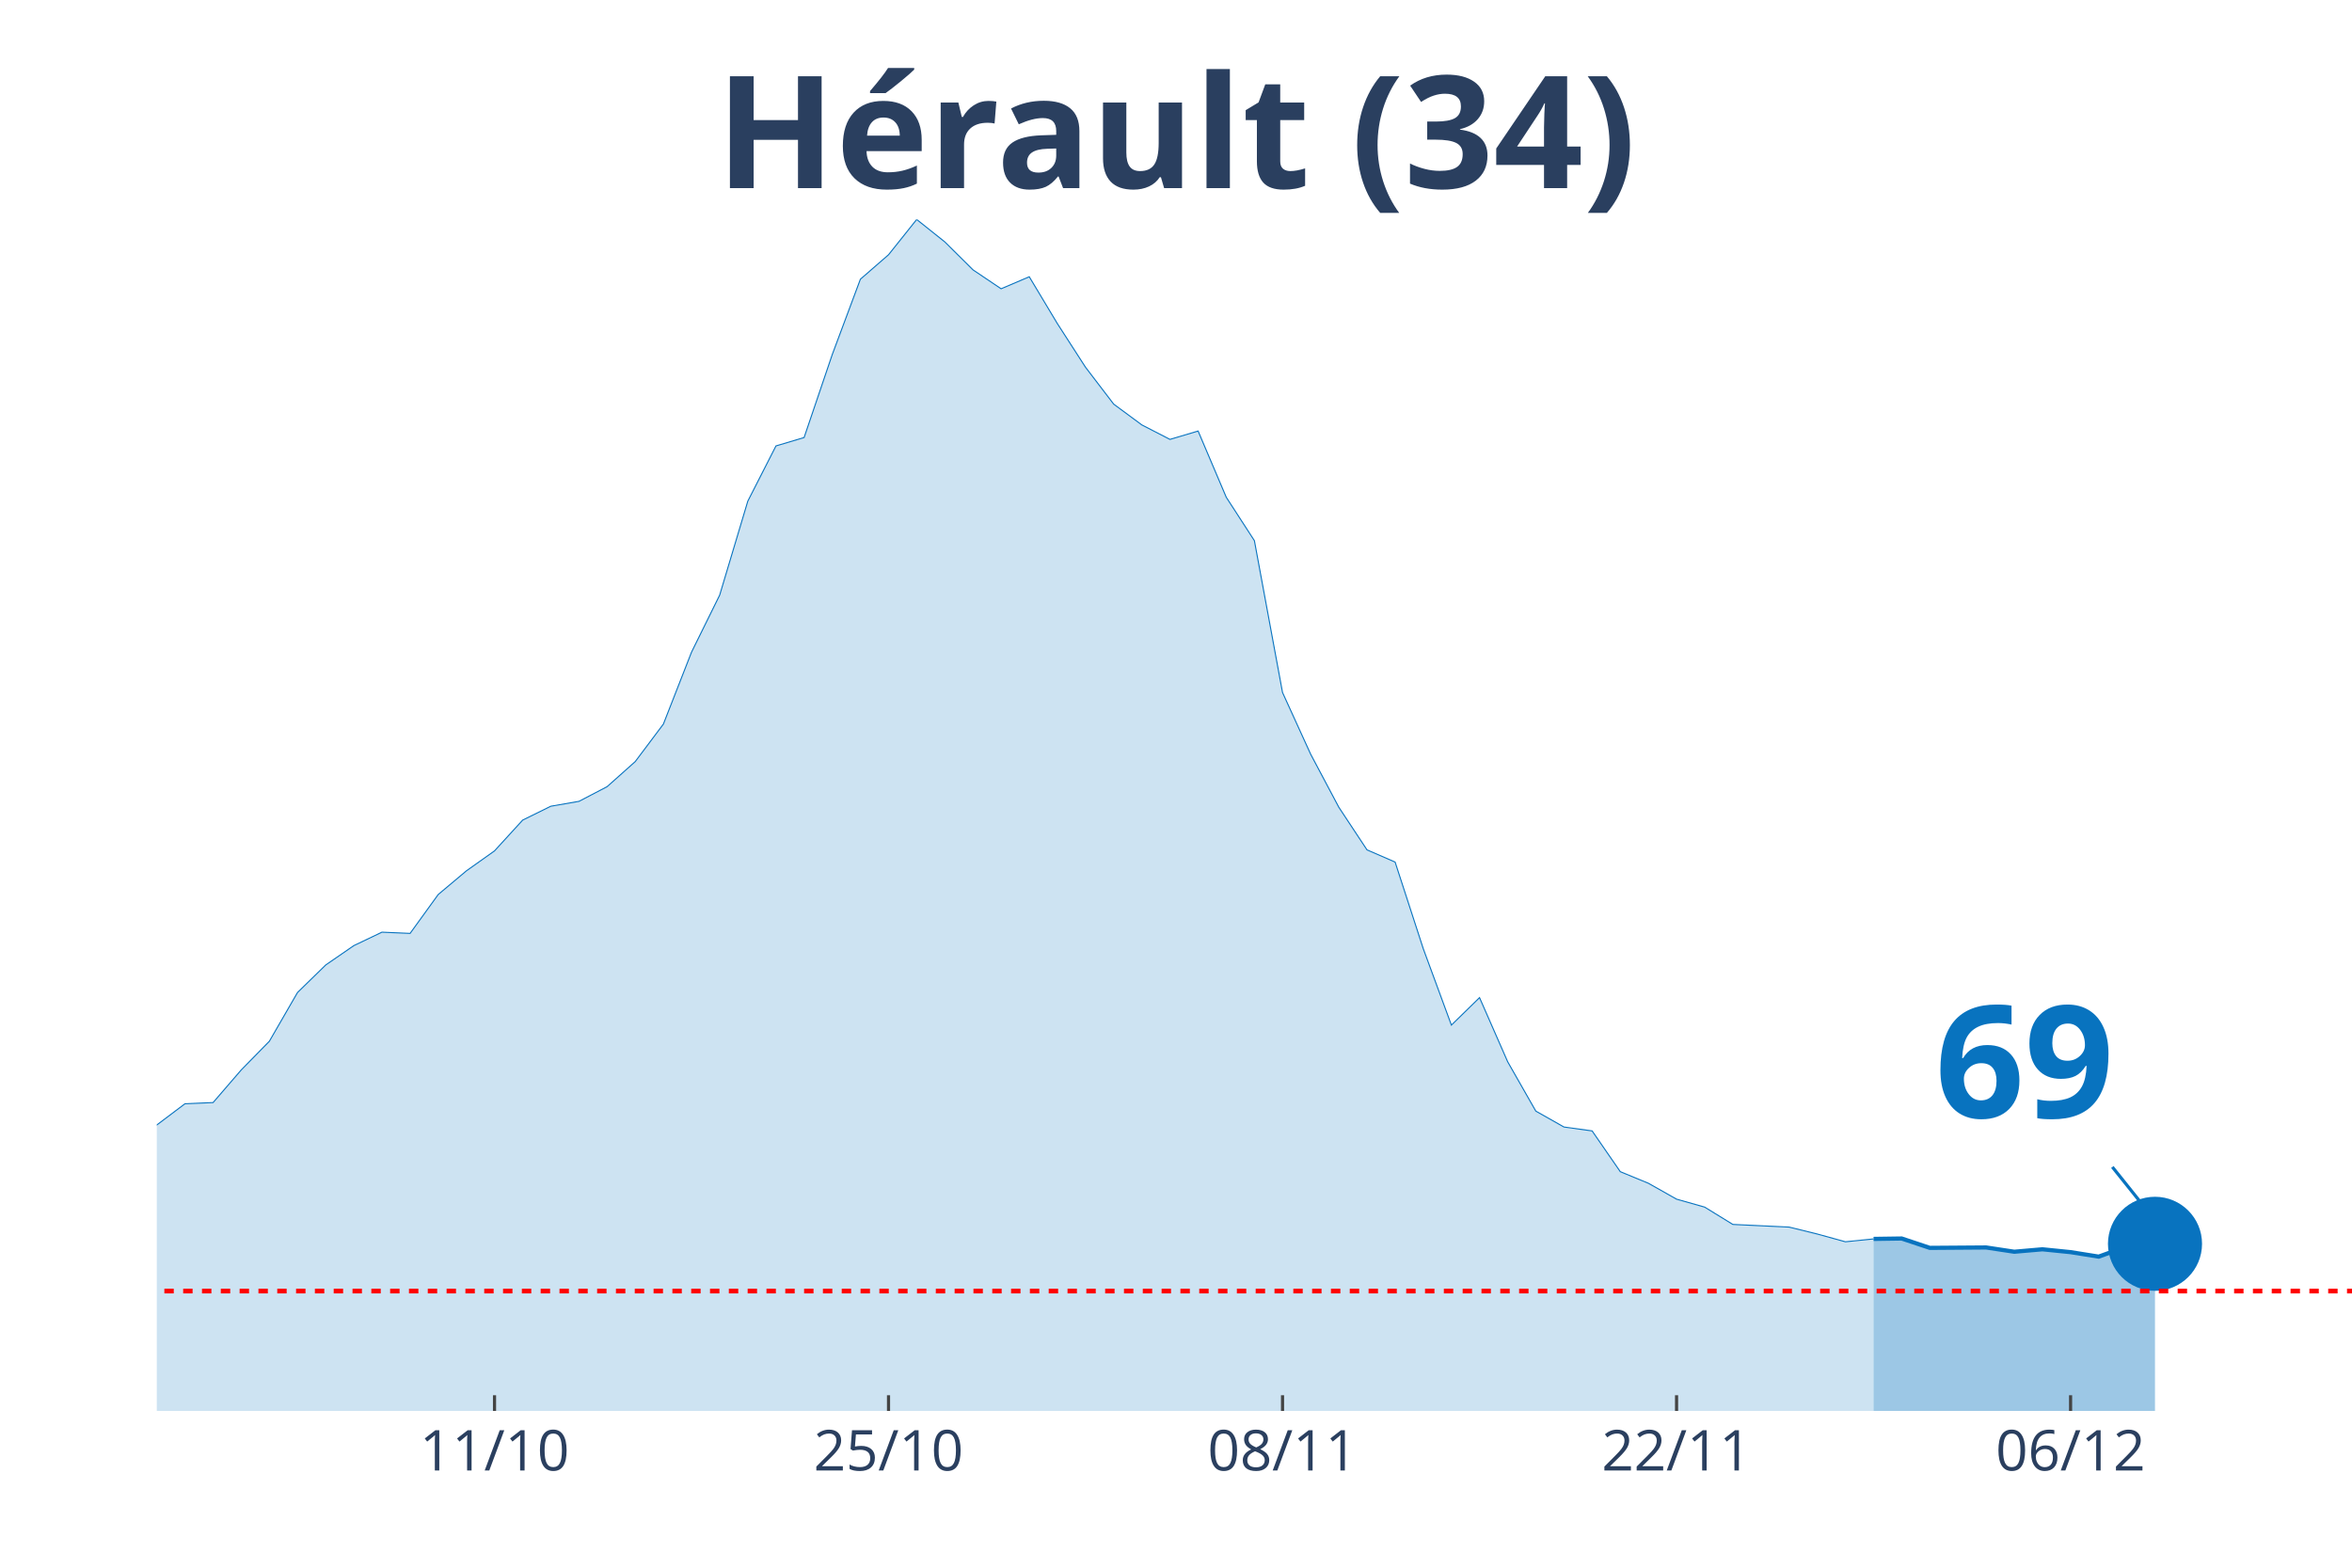
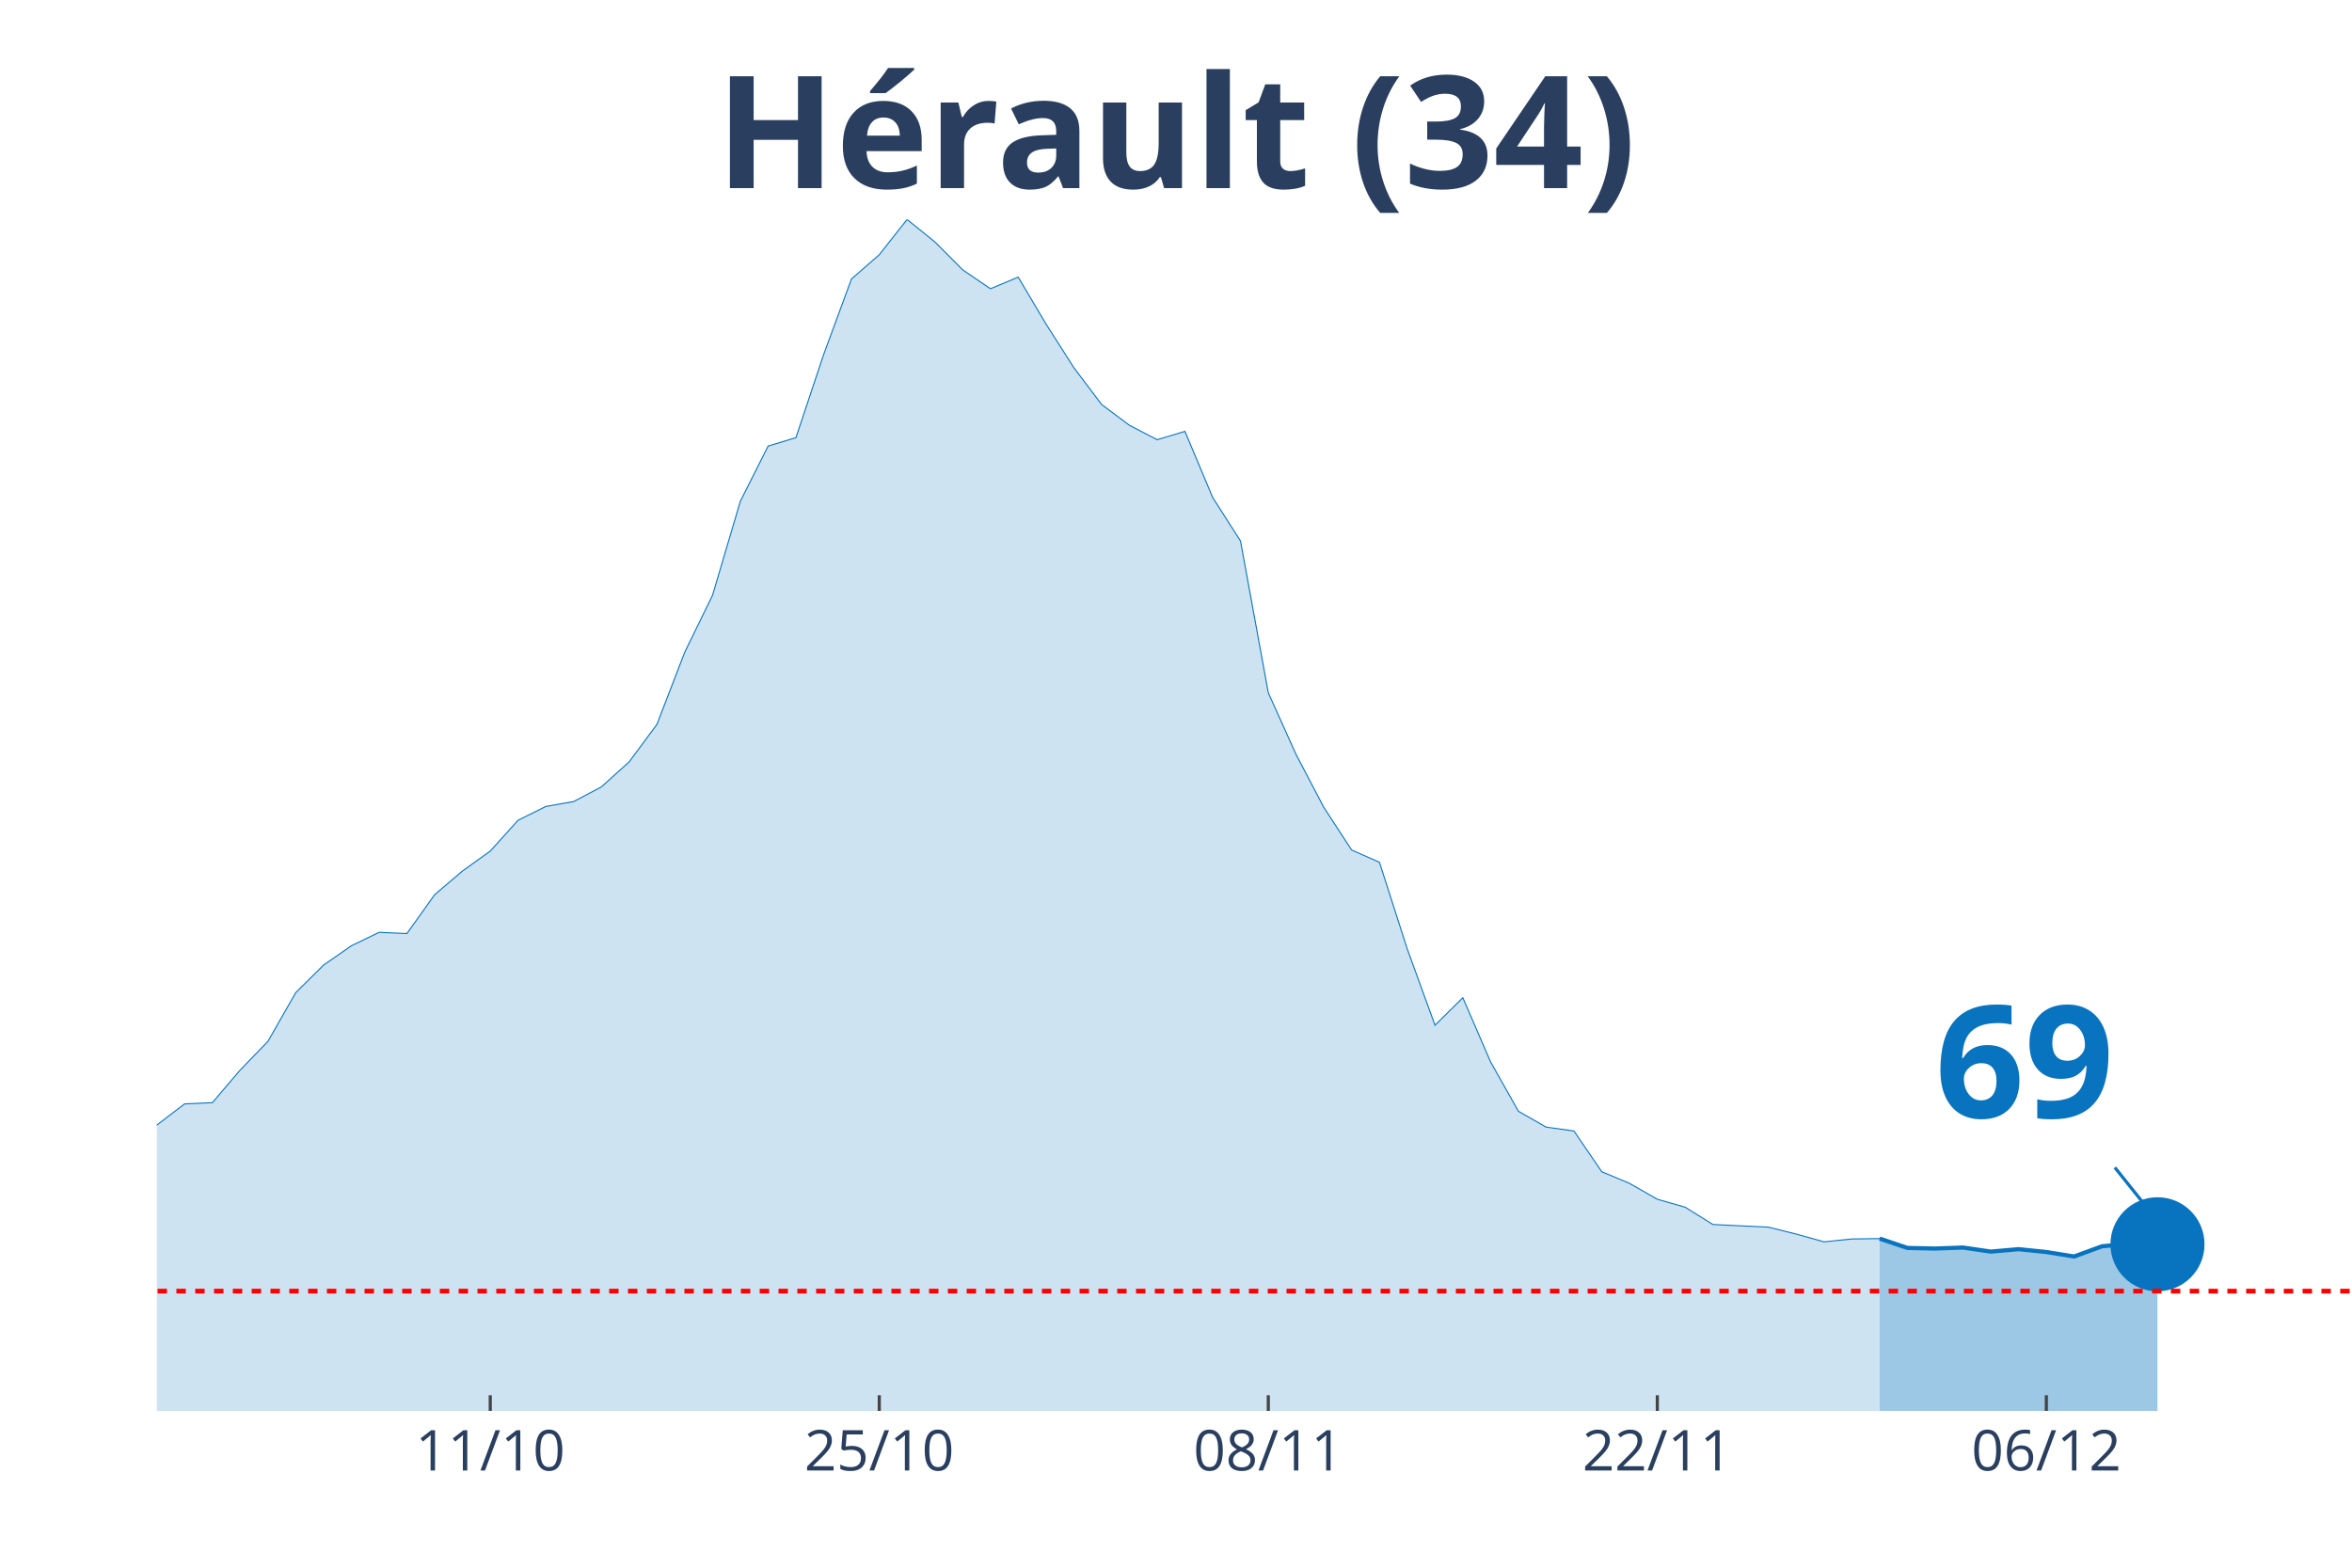
<svg xmlns="http://www.w3.org/2000/svg" class="main-svg" width="1125" height="750" style="" viewBox="0 0 750 500">
  <rect x="0" y="0" width="750" height="500" style="fill: rgb(0, 0, 0); fill-opacity: 0;" />
-   <defs id="defs-ad5d81">
+   <defs id="defs-36d101">
    <g class="clips">
-       <clipPath id="clipad5d81xyplot" class="plotclip">
+       <clipPath id="clip36d101xyplot" class="plotclip">
        <rect width="700" height="380" />
      </clipPath>
-       <clipPath class="axesclip" id="clipad5d81x">
+       <clipPath class="axesclip" id="clip36d101x">
        <rect x="50" y="0" width="700" height="500" />
      </clipPath>
-       <clipPath class="axesclip" id="clipad5d81y">
+       <clipPath class="axesclip" id="clip36d101y">
        <rect x="0" y="70" width="750" height="380" />
      </clipPath>
-       <clipPath class="axesclip" id="clipad5d81xy">
+       <clipPath class="axesclip" id="clip36d101xy">
        <rect x="50" y="70" width="700" height="380" />
      </clipPath>
    </g>
    <g class="gradients" />
  </defs>
  <g class="bglayer">
    <rect class="bg" x="50" y="70" width="700" height="380" style="fill: rgb(0, 0, 0); fill-opacity: 0; stroke-width: 0;" />
  </g>
  <g class="layer-below">
    <g class="imagelayer" />
    <g class="shapelayer" />
  </g>
  <g class="cartesianlayer">
    <g class="subplot xy">
      <g class="layer-subplot">
        <g class="shapelayer" />
        <g class="imagelayer" />
      </g>
      <g class="gridlayer">
        <g class="x">
-           <path class="xgrid crisp" transform="translate(157.69,0)" d="M0,70v380" style="stroke: rgb(255, 255, 255); stroke-opacity: 1; stroke-width: 1px;" />
-           <path class="xgrid crisp" transform="translate(283.33,0)" d="M0,70v380" style="stroke: rgb(255, 255, 255); stroke-opacity: 1; stroke-width: 1px;" />
-           <path class="xgrid crisp" transform="translate(408.97,0)" d="M0,70v380" style="stroke: rgb(255, 255, 255); stroke-opacity: 1; stroke-width: 1px;" />
-           <path class="xgrid crisp" transform="translate(534.62,0)" d="M0,70v380" style="stroke: rgb(255, 255, 255); stroke-opacity: 1; stroke-width: 1px;" />
-           <path class="xgrid crisp" transform="translate(660.26,0)" d="M0,70v380" style="stroke: rgb(255, 255, 255); stroke-opacity: 1; stroke-width: 1px;" />
+           <path class="xgrid crisp" transform="translate(156.33,0)" d="M0,70v380" style="stroke: rgb(255, 255, 255); stroke-opacity: 1; stroke-width: 1px;" />
+           <path class="xgrid crisp" transform="translate(280.38,0)" d="M0,70v380" style="stroke: rgb(255, 255, 255); stroke-opacity: 1; stroke-width: 1px;" />
+           <path class="xgrid crisp" transform="translate(404.43,0)" d="M0,70v380" style="stroke: rgb(255, 255, 255); stroke-opacity: 1; stroke-width: 1px;" />
+           <path class="xgrid crisp" transform="translate(528.48,0)" d="M0,70v380" style="stroke: rgb(255, 255, 255); stroke-opacity: 1; stroke-width: 1px;" />
+           <path class="xgrid crisp" transform="translate(652.53,0)" d="M0,70v380" style="stroke: rgb(255, 255, 255); stroke-opacity: 1; stroke-width: 1px;" />
        </g>
        <g class="y" />
      </g>
      <g class="zerolinelayer" />
      <path class="xlines-below" />
      <path class="ylines-below" />
      <g class="overlines-below" />
      <g class="xaxislayer-below" />
      <g class="yaxislayer-below" />
      <g class="overaxes-below" />
-       <g class="plot" transform="translate(50, 70)" clip-path="url('#clipad5d81xyplot')">
+       <g class="plot" transform="translate(50, 70)" clip-path="url('#clip36d101xyplot')">
        <g class="scatterlayer mlayer">
-           <g class="trace scatter tracec5eca8" style="stroke-miterlimit: 2;">
+           <g class="trace scatter trace0c66d6" style="stroke-miterlimit: 2;">
            <g class="fills">
              <g>
-                 <path class="js-fill" d="M547.44,380L-1220.51,380L-1220.51,376.55L-1085.9,379.02L-1076.92,379.02L-592.31,375.19L-583.33,374.34L-475.64,365.96L-466.67,362.58L-439.74,348.21L-430.77,348.73L-421.79,348.93L-412.82,339.7L-385.9,321.3L-376.92,316.88L-358.97,311.03L-350,311.23L-287.18,305.38L-278.21,307.26L-224.36,306.48L-215.38,304.4L-197.44,303.56L-188.46,305.9L-152.56,303.43L-143.59,304.4L-134.62,303.62L-125.64,299.66L-107.69,298.29L-98.72,298.81L-71.79,304.4L-62.82,307.46L-53.85,305.25L-44.87,305.38L-35.9,307.98L-26.92,306.35L-8.97,297.45L0,288.8L8.97,282.04L17.95,281.65L26.92,271.25L35.9,262.09L44.87,246.55L53.85,237.78L62.82,231.6L71.79,227.31L80.77,227.7L89.74,215.29L98.72,207.75L107.69,201.38L116.67,191.56L125.64,187.14L134.62,185.58L143.59,180.9L152.56,172.9L161.54,160.94L170.51,138L179.49,119.8L188.46,89.83L197.44,72.22L206.41,69.55L215.38,43.1L224.36,19.05L233.33,11.25L242.31,0L251.28,7.15L260.26,16.06L269.23,22.1L278.21,18.27L287.18,33.22L296.15,47.13L305.13,58.89L314.1,65.52L323.08,70.14L332.05,67.47L341.03,88.6L350,102.44L358.97,150.87L367.95,170.56L376.92,187.46L385.9,201.05L394.87,204.95L403.85,232.58L412.82,256.95L421.79,248.18L430.77,268.65L439.74,284.38L448.72,289.45L457.69,290.69L466.67,303.69L475.64,307.39L484.62,312.46L493.59,315L502.56,320.52L520.51,321.37L529.49,323.58L538.46,326.05L547.44,325.14" style="fill: rgb(8, 115, 191); fill-opacity: 0.2; stroke-width: 0;" />
+                 <path class="js-fill" d="M549.37,380L-1205.06,380L-1205.06,376.56L-1072.15,379.03L-1063.29,379.03L-637.97,376.43L-629.11,376.3L-478.48,367.85L-469.62,365.96L-425.32,348.74L-416.46,348.94L-389.87,328.08L-381.01,321.32L-354.43,311.06L-345.57,311.25L-283.54,305.4L-274.68,307.29L-221.52,306.51L-212.66,304.43L-194.94,303.58L-186.08,305.92L-150.63,303.45L-141.77,304.43L-132.91,303.65L-124.05,299.69L-106.33,298.32L-97.47,298.84L-70.89,304.36L-62.03,307.42L-53.16,305.21L-44.3,305.34L-35.44,307.94L-26.58,306.38L-8.86,297.48L0,288.83L8.86,282.08L17.72,281.69L26.58,271.29L35.44,262.13L44.3,246.6L53.16,237.82L62.03,231.65L70.89,227.36L79.75,227.75L88.61,215.34L97.47,207.8L106.33,201.44L115.19,191.62L124.05,187.21L132.91,185.65L141.77,180.97L150.63,172.98L159.49,161.02L168.35,138.02L177.22,119.82L186.08,89.87L194.94,72.26L203.8,69.59L212.66,43.02L221.52,18.97L230.38,11.24L239.24,0L248.1,7.15L256.96,16.05L265.82,22.09L274.68,18.39L283.54,33.33L292.41,47.24L301.27,59L310.13,65.63L318.99,70.24L327.85,67.58L336.71,88.7L345.57,102.54L354.43,150.95L363.29,170.64L372.15,187.53L381.01,201.11L389.87,205.01L398.73,232.63L407.59,256.99L416.46,248.22L425.32,268.69L434.18,284.42L443.04,289.48L451.9,290.72L460.76,303.71L469.62,307.42L478.48,312.49L487.34,315.02L496.2,320.54L513.92,321.39L522.78,323.6L531.65,326.07L540.51,325.16L549.37,325.03" style="fill: rgb(8, 115, 191); fill-opacity: 0.2; stroke-width: 0;" />
              </g>
            </g>
            <g class="errorbars" />
            <g class="lines">
-               <path class="js-line" d="M-1220.51,376.55L-1085.9,379.02L-1076.92,379.02L-592.31,375.19L-583.33,374.34L-475.64,365.96L-466.67,362.58L-439.74,348.21L-430.77,348.73L-421.79,348.93L-412.82,339.7L-385.9,321.3L-376.92,316.88L-358.97,311.03L-350,311.23L-287.18,305.38L-278.21,307.26L-224.36,306.48L-215.38,304.4L-197.44,303.56L-188.46,305.9L-152.56,303.43L-143.59,304.4L-134.62,303.62L-125.64,299.66L-107.69,298.29L-98.72,298.81L-71.79,304.4L-62.82,307.46L-53.85,305.25L-44.87,305.38L-35.9,307.98L-26.92,306.35L-8.97,297.45L0,288.8L8.97,282.04L17.95,281.65L26.92,271.25L35.9,262.09L44.87,246.55L53.85,237.78L62.82,231.6L71.79,227.31L80.77,227.7L89.74,215.29L98.72,207.75L107.69,201.38L116.67,191.56L125.64,187.14L134.62,185.58L143.59,180.9L152.56,172.9L161.54,160.94L170.51,138L179.49,119.8L188.46,89.83L197.44,72.22L206.41,69.55L215.38,43.1L224.36,19.05L233.33,11.25L242.31,0L251.28,7.15L260.26,16.06L269.23,22.1L278.21,18.27L287.18,33.22L296.15,47.13L305.13,58.89L314.1,65.52L323.08,70.14L332.05,67.47L341.03,88.6L350,102.44L358.97,150.87L367.95,170.56L376.92,187.46L385.9,201.05L394.87,204.95L403.85,232.58L412.82,256.95L421.79,248.18L430.77,268.65L439.74,284.38L448.72,289.45L457.69,290.69L466.67,303.69L475.64,307.39L484.62,312.46L493.59,315L502.56,320.52L520.51,321.37L529.49,323.58L538.46,326.05L547.44,325.14" style="vector-effect: non-scaling-stroke; fill: none; stroke: rgb(8, 115, 191); stroke-opacity: 1; stroke-width: 0.5px; opacity: 1;" />
+               <path class="js-line" d="M-1205.06,376.56L-1072.15,379.03L-1063.29,379.03L-637.97,376.43L-629.11,376.3L-478.48,367.85L-469.62,365.96L-425.32,348.74L-416.46,348.94L-389.87,328.08L-381.01,321.32L-354.43,311.06L-345.57,311.25L-283.54,305.4L-274.68,307.29L-221.52,306.51L-212.66,304.43L-194.94,303.58L-186.08,305.92L-150.63,303.45L-141.77,304.43L-132.91,303.65L-124.05,299.69L-106.33,298.32L-97.47,298.84L-70.89,304.36L-62.03,307.42L-53.16,305.21L-44.3,305.34L-35.44,307.94L-26.58,306.38L-8.86,297.48L0,288.83L8.86,282.08L17.72,281.69L26.58,271.29L35.44,262.13L44.3,246.6L53.16,237.82L62.03,231.65L70.89,227.36L79.75,227.75L88.61,215.34L97.47,207.8L106.33,201.44L115.19,191.62L124.05,187.21L132.91,185.65L141.77,180.97L150.63,172.98L159.49,161.02L168.35,138.02L177.22,119.82L186.08,89.87L194.94,72.26L203.8,69.59L212.66,43.02L221.52,18.97L230.38,11.24L239.24,0L248.1,7.15L256.96,16.05L265.82,22.09L274.68,18.39L283.54,33.33L292.41,47.24L301.27,59L310.13,65.63L318.99,70.24L327.85,67.58L336.71,88.7L345.57,102.54L354.43,150.95L363.29,170.64L372.15,187.53L381.01,201.11L389.87,205.01L398.73,232.63L407.59,256.99L416.46,248.22L425.32,268.69L434.18,284.42L443.04,289.48L451.9,290.72L460.76,303.71L469.62,307.42L478.48,312.49L487.34,315.02L496.2,320.54L513.92,321.39L522.78,323.6L531.65,326.07L540.51,325.16L549.37,325.03" style="vector-effect: non-scaling-stroke; fill: none; stroke: rgb(8, 115, 191); stroke-opacity: 1; stroke-width: 0.5px; opacity: 1;" />
            </g>
            <g class="points" />
            <g class="text" />
          </g>
-           <g class="trace scatter tracefd837b" style="stroke-miterlimit: 2;">
+           <g class="trace scatter trace2008a6" style="stroke-miterlimit: 2;">
            <g class="fills">
              <g>
-                 <path class="js-fill" d="M637.18,380L547.44,380L547.44,325.14L556.41,325.01L565.38,328L583.33,327.87L592.31,329.23L601.28,328.45L610.26,329.36L619.23,330.79L628.21,327.54L637.18,326.7" style="fill: rgb(8, 115, 191); fill-opacity: 0.4; stroke-width: 0;" />
+                 <path class="js-fill" d="M637.97,380L549.37,380L549.37,325.03L558.23,328.02L567.09,328.21L575.95,327.89L584.81,329.19L593.67,328.41L602.53,329.32L611.39,330.75L620.25,327.5L629.11,326.65L637.97,326.85" style="fill: rgb(8, 115, 191); fill-opacity: 0.4; stroke-width: 0;" />
              </g>
            </g>
            <g class="errorbars" />
            <g class="lines">
-               <path class="js-line" d="M547.44,325.14L556.41,325.01L565.38,328L583.33,327.87L592.31,329.23L601.28,328.45L610.26,329.36L619.23,330.79L628.21,327.54L637.18,326.7" style="vector-effect: non-scaling-stroke; fill: none; stroke: rgb(8, 115, 191); stroke-opacity: 1; stroke-width: 2px; opacity: 1;" />
+               <path class="js-line" d="M549.37,325.03L558.23,328.02L567.09,328.21L575.95,327.89L584.81,329.19L593.67,328.41L602.53,329.32L611.39,330.75L620.25,327.5L629.11,326.65L637.97,326.85" style="vector-effect: non-scaling-stroke; fill: none; stroke: rgb(8, 115, 191); stroke-opacity: 1; stroke-width: 2px; opacity: 1;" />
            </g>
            <g class="points" />
            <g class="text" />
          </g>
-           <g class="trace scatter trace4c1aea" style="stroke-miterlimit: 2; opacity: 1;">
+           <g class="trace scatter trace372570" style="stroke-miterlimit: 2; opacity: 1;">
            <g class="fills" />
            <g class="errorbars" />
            <g class="lines" />
            <g class="points">
-               <path class="point" transform="translate(637.18,326.7)" d="M15,0A15,15 0 1,1 0,-15A15,15 0 0,1 15,0Z" style="opacity: 1; stroke-width: 0px; fill: rgb(8, 115, 191); fill-opacity: 1;" />
+               <path class="point" transform="translate(637.97,326.85)" d="M15,0A15,15 0 1,1 0,-15A15,15 0 0,1 15,0Z" style="opacity: 1; stroke-width: 0px; fill: rgb(8, 115, 191); fill-opacity: 1;" />
            </g>
            <g class="text" />
          </g>
        </g>
      </g>
      <g class="overplot" />
      <path class="xlines-above crisp" style="fill: none; stroke-width: 1px; stroke: rgb(0, 0, 0); stroke-opacity: 0;" d="" />
      <path class="ylines-above crisp" style="fill: none;" d="M0,0" />
      <g class="overlines-above" />
      <g class="xaxislayer-above">
-         <path class="xtick ticks crisp" d="M0,450v-5" transform="translate(157.69,0)" style="stroke: rgb(68, 68, 68); stroke-opacity: 1; stroke-width: 1px;" />
-         <path class="xtick ticks crisp" d="M0,450v-5" transform="translate(283.33,0)" style="stroke: rgb(68, 68, 68); stroke-opacity: 1; stroke-width: 1px;" />
-         <path class="xtick ticks crisp" d="M0,450v-5" transform="translate(408.97,0)" style="stroke: rgb(68, 68, 68); stroke-opacity: 1; stroke-width: 1px;" />
-         <path class="xtick ticks crisp" d="M0,450v-5" transform="translate(534.62,0)" style="stroke: rgb(68, 68, 68); stroke-opacity: 1; stroke-width: 1px;" />
-         <path class="xtick ticks crisp" d="M0,450v-5" transform="translate(660.26,0)" style="stroke: rgb(68, 68, 68); stroke-opacity: 1; stroke-width: 1px;" />
+         <path class="xtick ticks crisp" d="M0,450v-5" transform="translate(156.33,0)" style="stroke: rgb(68, 68, 68); stroke-opacity: 1; stroke-width: 1px;" />
+         <path class="xtick ticks crisp" d="M0,450v-5" transform="translate(280.38,0)" style="stroke: rgb(68, 68, 68); stroke-opacity: 1; stroke-width: 1px;" />
+         <path class="xtick ticks crisp" d="M0,450v-5" transform="translate(404.43,0)" style="stroke: rgb(68, 68, 68); stroke-opacity: 1; stroke-width: 1px;" />
+         <path class="xtick ticks crisp" d="M0,450v-5" transform="translate(528.48,0)" style="stroke: rgb(68, 68, 68); stroke-opacity: 1; stroke-width: 1px;" />
+         <path class="xtick ticks crisp" d="M0,450v-5" transform="translate(652.53,0)" style="stroke: rgb(68, 68, 68); stroke-opacity: 1; stroke-width: 1px;" />
        <g class="xtick">
-           <text text-anchor="middle" x="0" y="469" transform="translate(157.69,0)" style="font-family: 'Open Sans', verdana, arial, sans-serif; font-size: 18px; fill: rgb(42, 63, 95); fill-opacity: 1; white-space: pre;">11/10</text>
+           <text text-anchor="middle" x="0" y="469" transform="translate(156.33,0)" style="font-family: 'Open Sans', verdana, arial, sans-serif; font-size: 18px; fill: rgb(42, 63, 95); fill-opacity: 1; white-space: pre;">11/10</text>
        </g>
        <g class="xtick">
-           <text text-anchor="middle" x="0" y="469" transform="translate(283.33,0)" style="font-family: 'Open Sans', verdana, arial, sans-serif; font-size: 18px; fill: rgb(42, 63, 95); fill-opacity: 1; white-space: pre;">25/10</text>
+           <text text-anchor="middle" x="0" y="469" transform="translate(280.38,0)" style="font-family: 'Open Sans', verdana, arial, sans-serif; font-size: 18px; fill: rgb(42, 63, 95); fill-opacity: 1; white-space: pre;">25/10</text>
        </g>
        <g class="xtick">
-           <text text-anchor="middle" x="0" y="469" transform="translate(408.97,0)" style="font-family: 'Open Sans', verdana, arial, sans-serif; font-size: 18px; fill: rgb(42, 63, 95); fill-opacity: 1; white-space: pre;">08/11</text>
+           <text text-anchor="middle" x="0" y="469" transform="translate(404.43,0)" style="font-family: 'Open Sans', verdana, arial, sans-serif; font-size: 18px; fill: rgb(42, 63, 95); fill-opacity: 1; white-space: pre;">08/11</text>
        </g>
        <g class="xtick">
-           <text text-anchor="middle" x="0" y="469" transform="translate(534.62,0)" style="font-family: 'Open Sans', verdana, arial, sans-serif; font-size: 18px; fill: rgb(42, 63, 95); fill-opacity: 1; white-space: pre;">22/11</text>
+           <text text-anchor="middle" x="0" y="469" transform="translate(528.48,0)" style="font-family: 'Open Sans', verdana, arial, sans-serif; font-size: 18px; fill: rgb(42, 63, 95); fill-opacity: 1; white-space: pre;">22/11</text>
        </g>
        <g class="xtick">
-           <text text-anchor="middle" x="0" y="469" transform="translate(660.26,0)" style="font-family: 'Open Sans', verdana, arial, sans-serif; font-size: 18px; fill: rgb(42, 63, 95); fill-opacity: 1; white-space: pre;">06/12</text>
+           <text text-anchor="middle" x="0" y="469" transform="translate(652.53,0)" style="font-family: 'Open Sans', verdana, arial, sans-serif; font-size: 18px; fill: rgb(42, 63, 95); fill-opacity: 1; white-space: pre;">06/12</text>
        </g>
      </g>
      <g class="yaxislayer-above" />
      <g class="overaxes-above" />
    </g>
  </g>
  <g class="polarlayer" />
  <g class="ternarylayer" />
  <g class="geolayer" />
  <g class="funnelarealayer" />
  <g class="pielayer" />
  <g class="treemaplayer" />
  <g class="sunburstlayer" />
  <g class="glimages" />
-   <defs id="topdefs-ad5d81">
+   <defs id="topdefs-36d101">
    <g class="clips" />
  </defs>
  <g class="layer-above">
    <g class="imagelayer" />
    <g class="shapelayer">
-       <path data-index="0" fill-rule="evenodd" d="M-4993.59,411.77L1566.67,411.77" clip-path="url('#clipad5d81xy')" style="opacity: 1; stroke: rgb(255, 0, 0); stroke-opacity: 1; fill: rgb(0, 0, 0); fill-opacity: 0; stroke-dasharray: 3px, 3px; stroke-width: 1.5px;" />
+       <path data-index="0" fill-rule="evenodd" d="M-4929.75,411.79L1547.47,411.79" clip-path="url('#clip36d101xy')" style="opacity: 1; stroke: rgb(255, 0, 0); stroke-opacity: 1; fill: rgb(0, 0, 0); fill-opacity: 0; stroke-dasharray: 3px, 3px; stroke-width: 1.5px;" />
    </g>
  </g>
  <g class="infolayer">
    <g class="g-gtitle">
      <text class="gtitle" x="375" y="25" text-anchor="middle" dy="0.7em" style="font-family: 'Open Sans', verdana, arial, sans-serif; font-size: 50px; fill: rgb(42, 63, 95); opacity: 1; font-weight: normal; white-space: pre;">
        <tspan style="font-weight:bold">Hérault (34)</tspan>
      </text>
    </g>
    <g class="g-xtitle" />
    <g class="annotation" data-index="0" style="opacity: 1;">
-       <g class="annotation-text-g" transform="rotate(0,645.18,336.7)">
+       <g class="annotation-text-g" transform="rotate(0,645.97,336.85)">
        <g class="cursor-pointer" transform="translate(602, 301)">
          <rect class="bg" x="0.5" y="0.5" width="86" height="71" style="stroke-width: 1px; stroke: rgb(0, 0, 0); stroke-opacity: 0; fill: rgb(255, 255, 255); fill-opacity: 0.6;" />
          <text class="annotation-text" text-anchor="middle" x="43.531" y="55.5" style="font-family: 'Open Sans', verdana, arial, sans-serif; font-size: 50px; fill: rgb(8, 115, 191); fill-opacity: 1; white-space: pre;">
            <tspan style="font-weight:bold">69 </tspan>
          </text>
        </g>
      </g>
      <g class="annotation-arrow-g" style="opacity: 1;">
-         <path d="M673.58,372.2L685.18,386.7" style="stroke-width: 1px; stroke: rgb(8, 115, 191); stroke-opacity: 1; stroke-dasharray: 0px, 0px, 18.569px, 18.569px;" />
+         <path d="M674.37,372.35L685.97,386.85" style="stroke-width: 1px; stroke: rgb(8, 115, 191); stroke-opacity: 1; stroke-dasharray: 0px, 0px, 18.569px, 18.569px;" />
      </g>
    </g>
  </g>
</svg>
